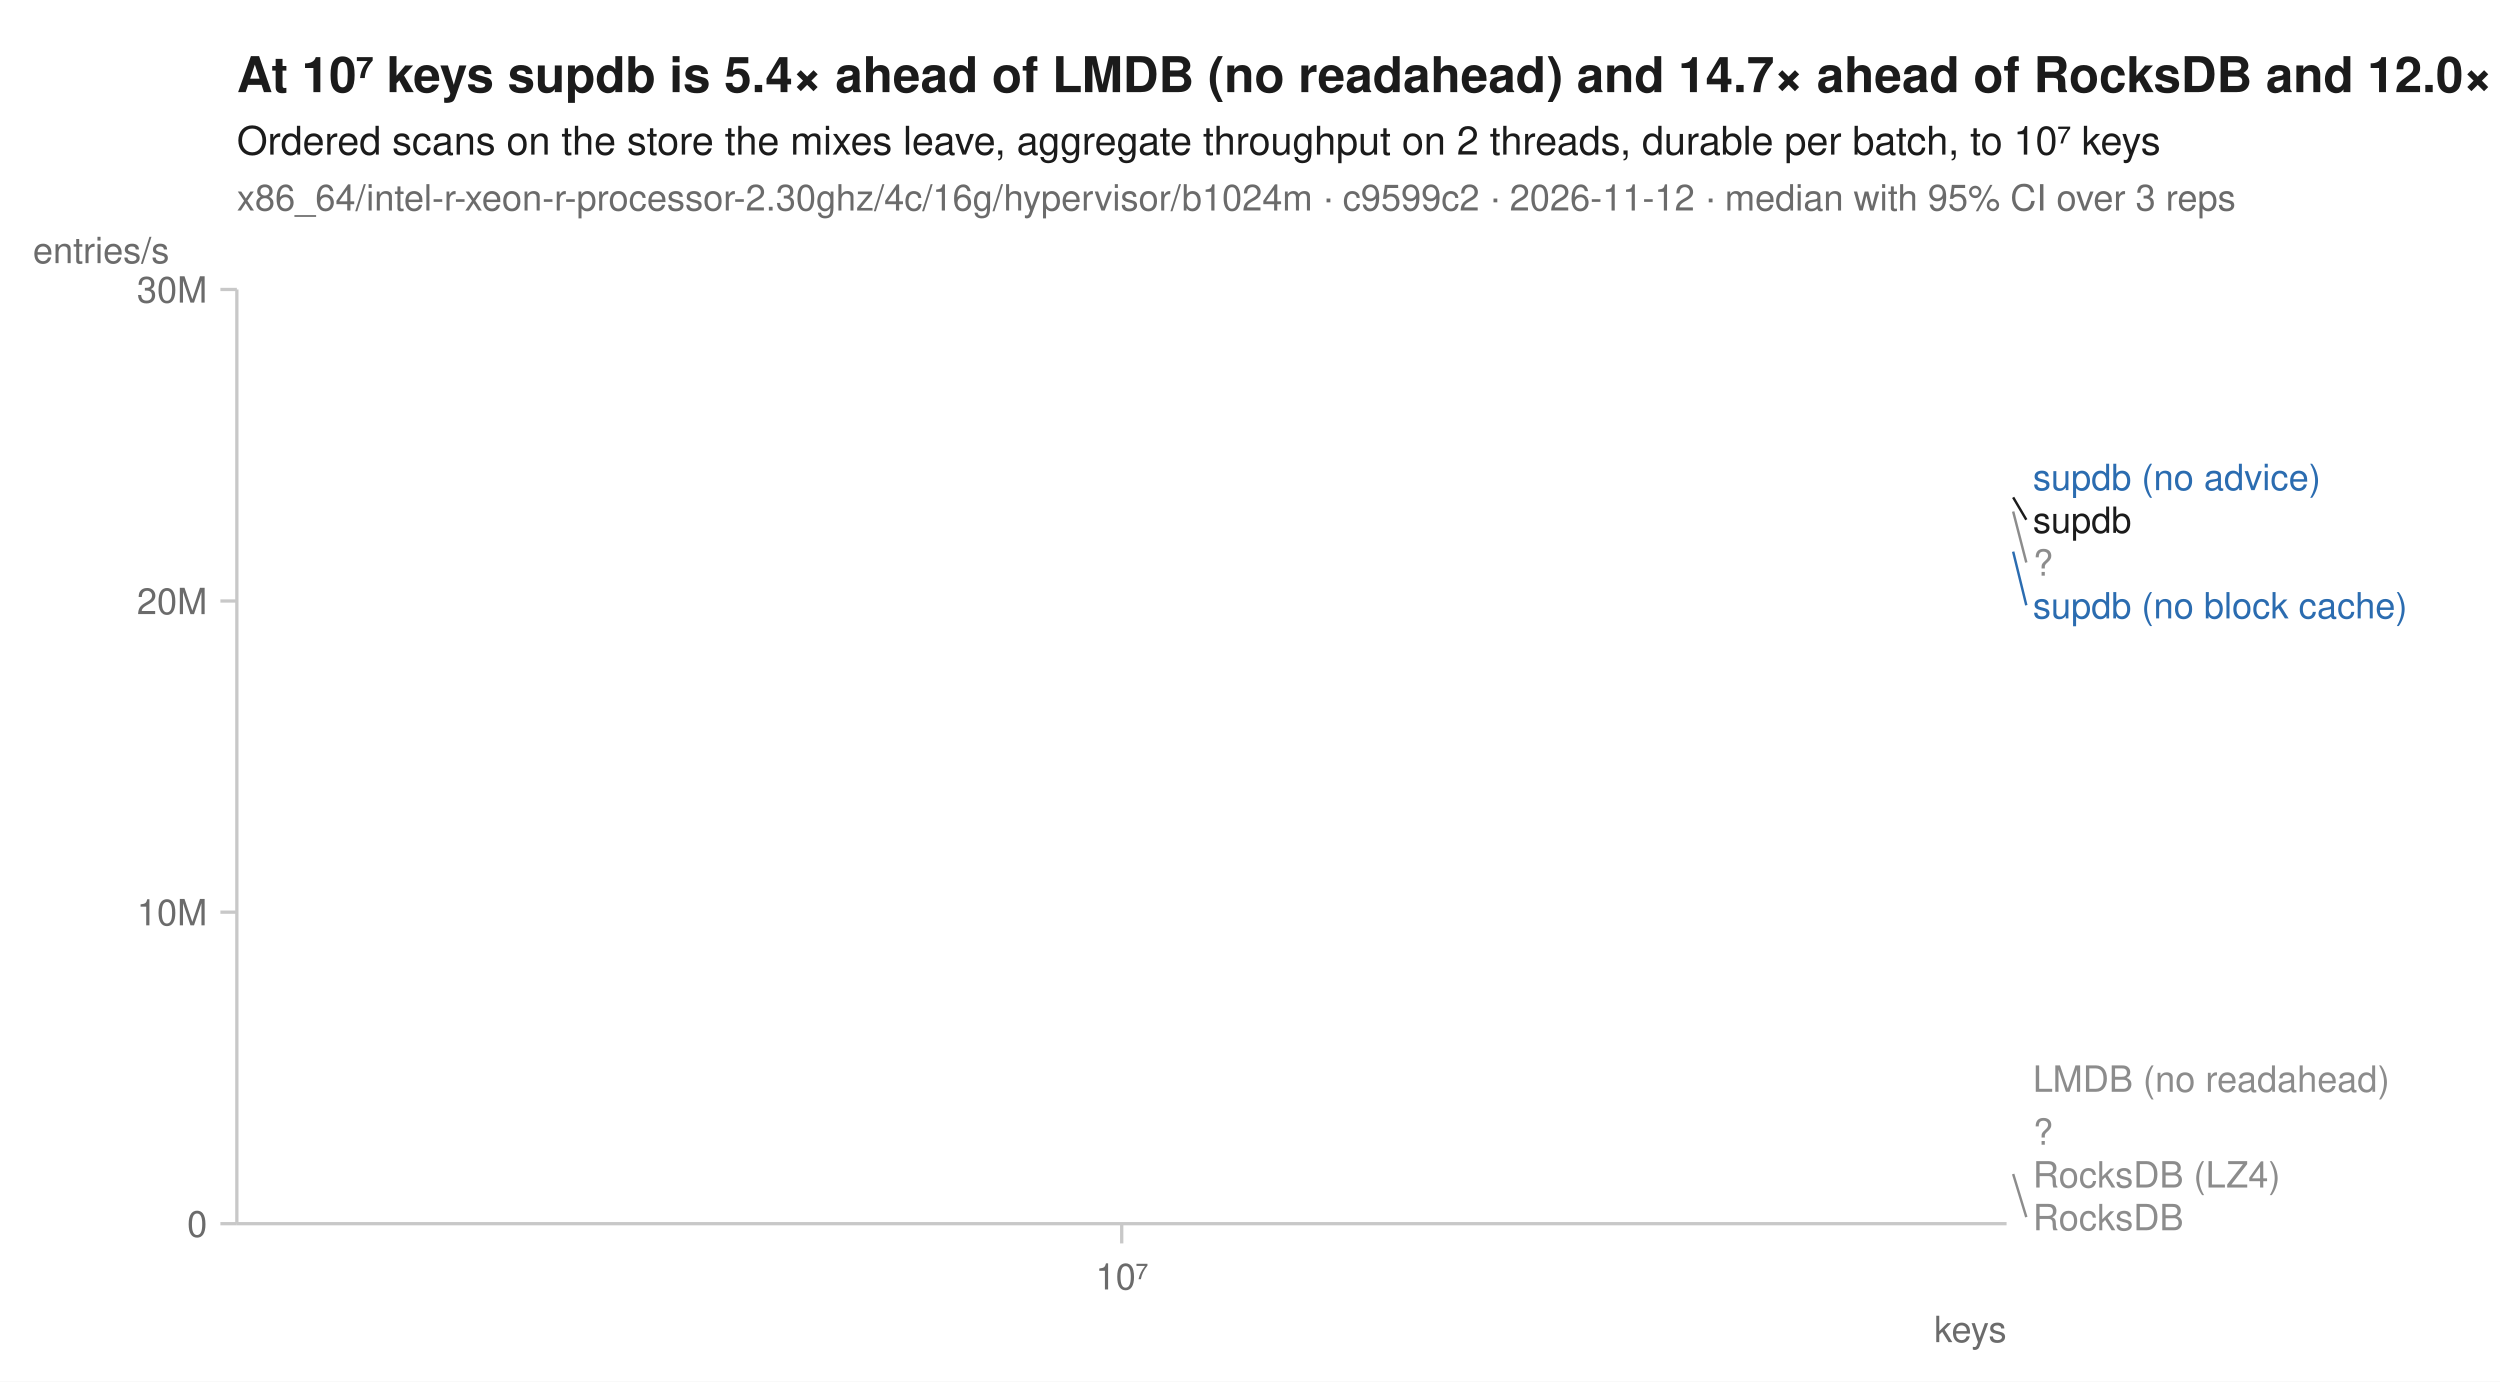
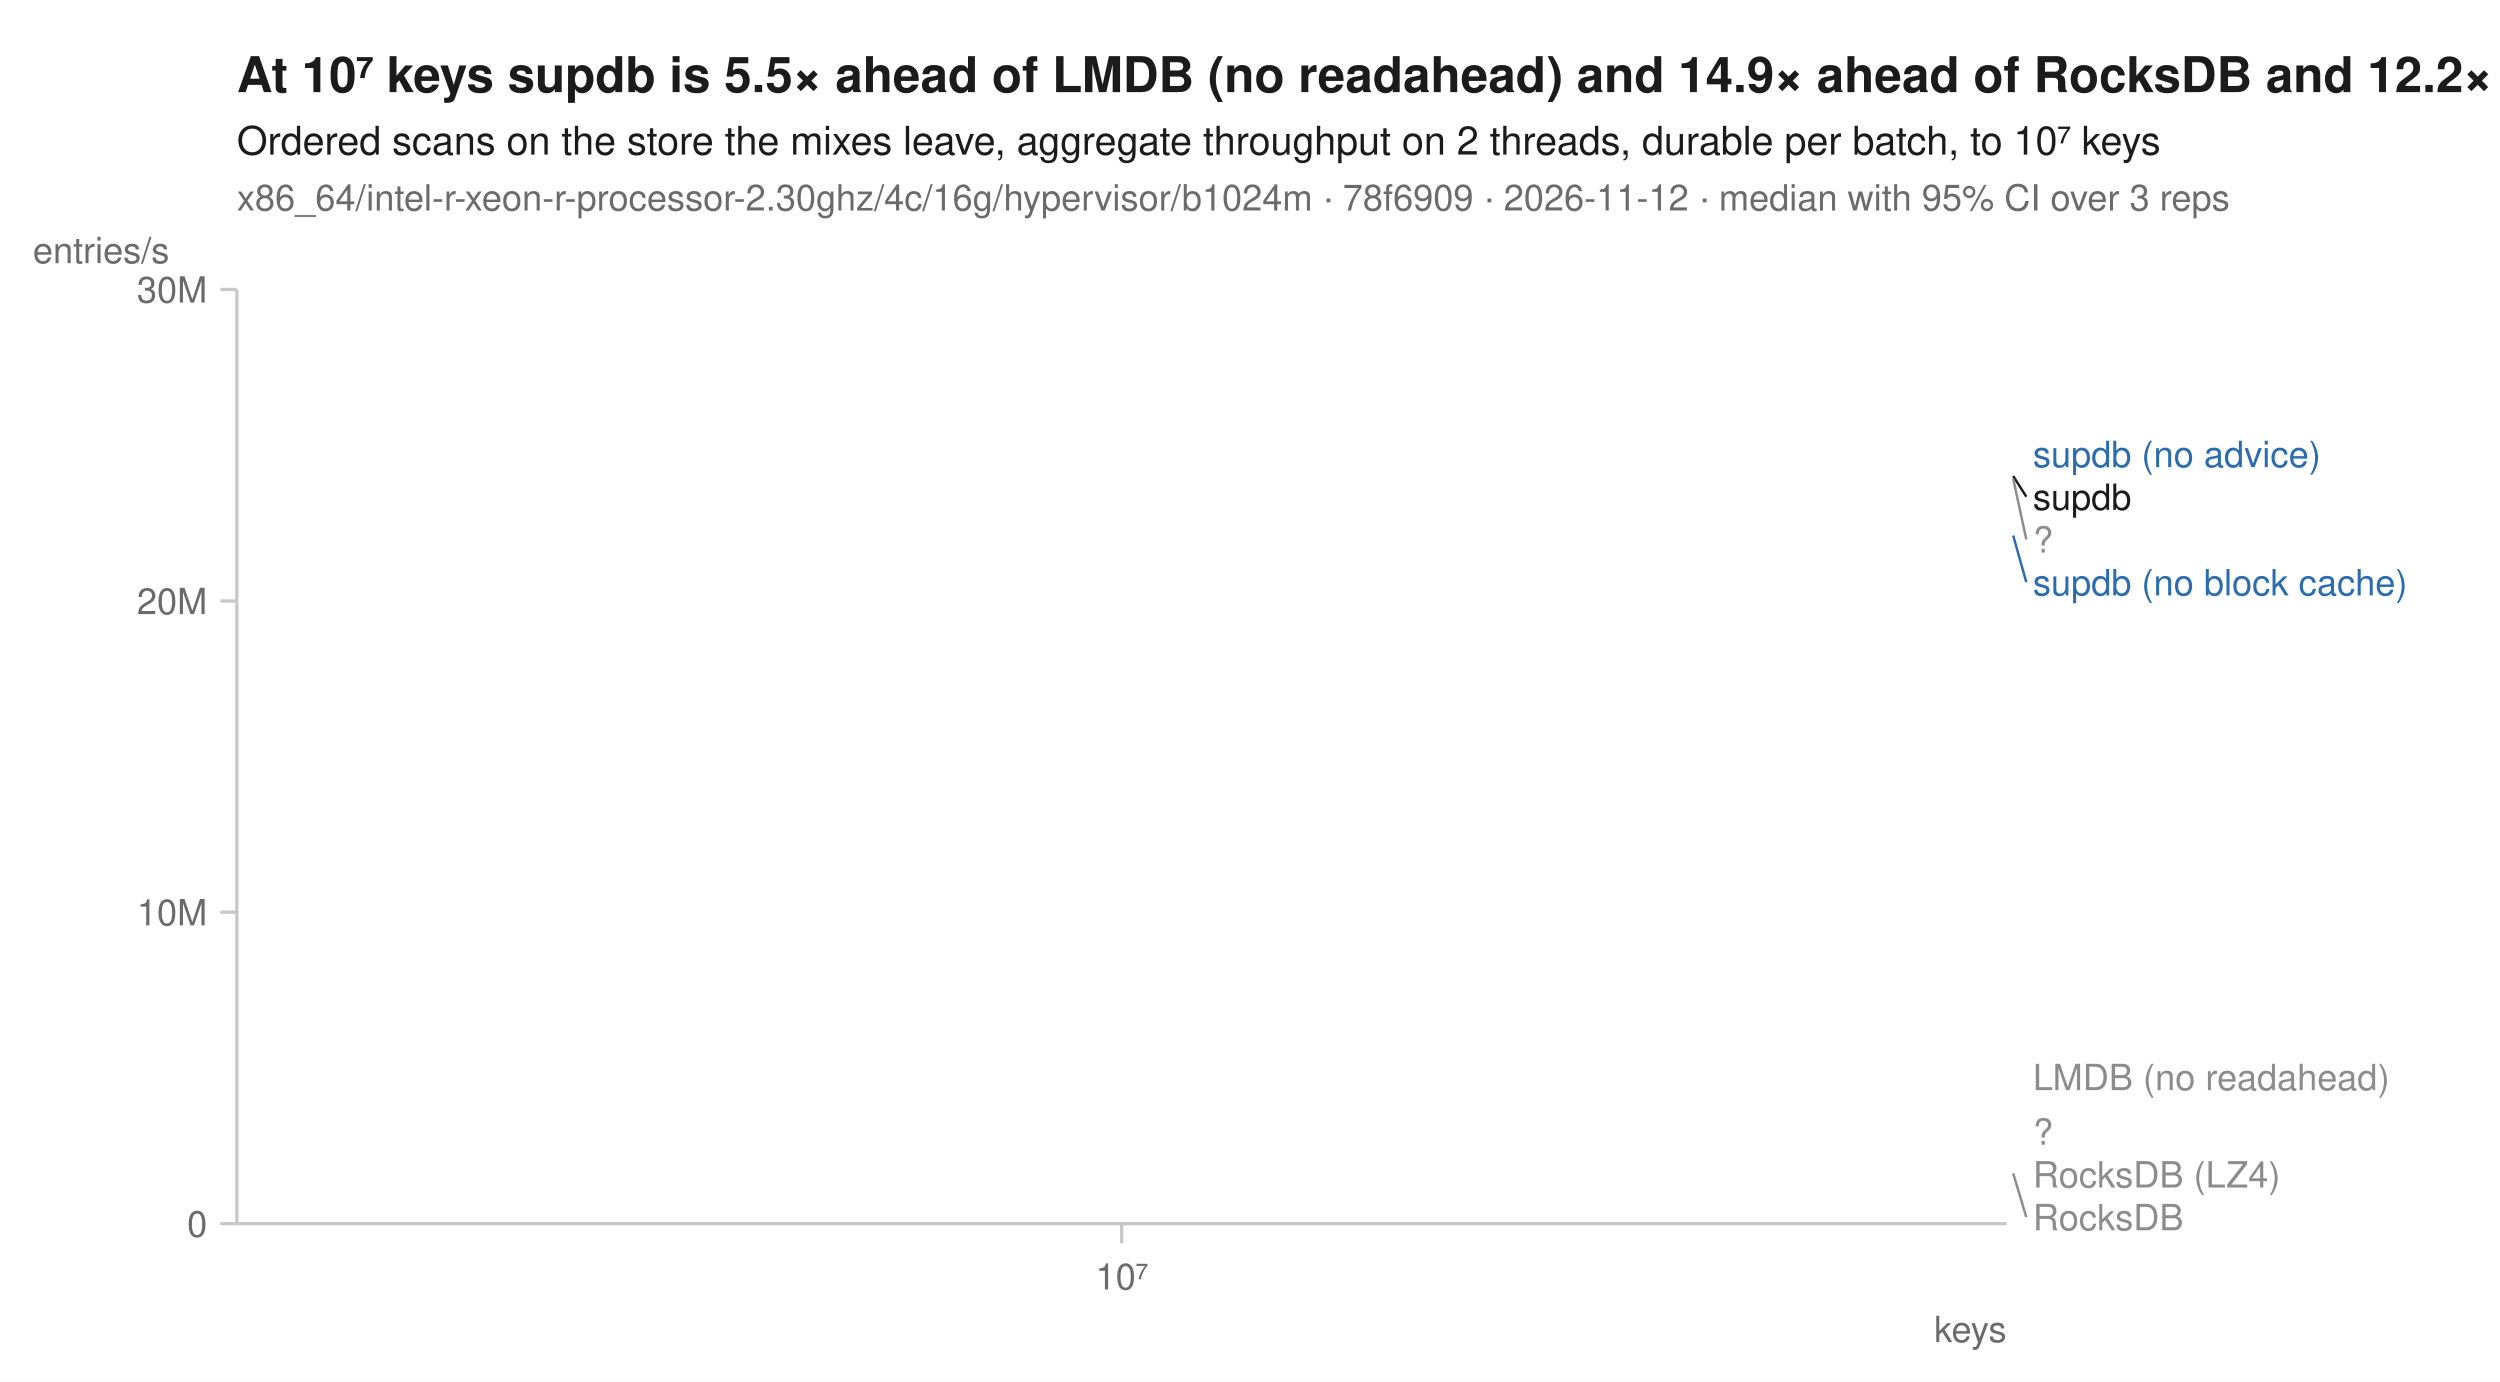
<svg xmlns="http://www.w3.org/2000/svg" width="760" height="420" viewBox="0 0 760 420" font-family="-apple-system, BlinkMacSystemFont, 'Segoe UI', Helvetica, Arial, sans-serif" fill="#1b1b1b">
  <rect width="760" height="420" fill="white" />
-   <text x="72" y="28" font-size="15" font-weight="600">At 10⁷ keys supdb is 5.4× ahead of LMDB (no readahead) and 14.7× ahead of RocksDB and 12.0× ahead of RocksDB (LZ4)</text>
+   <text x="72" y="28" font-size="15" font-weight="600">At 10⁷ keys supdb is 5.5× ahead of LMDB (no readahead) and 14.9× ahead of RocksDB and 12.2× ahead of RocksDB (LZ4)</text>
  <text x="72" y="47" font-size="12">Ordered scans on the store the mixes leave, aggregate throughput on 2 threads, durable per batch, to 10⁷ keys</text>
-   <text x="72" y="64" font-size="11" fill="#6b6b6b">x86_64/intel-r-xeon-r-processor-2.30ghz/4c/16g/hypervisor/b1024m · c9599c2 · 2026-11-12 · median with 95% CI over 3 reps</text>
+   <text x="72" y="64" font-size="11" fill="#6b6b6b">x86_64/intel-r-xeon-r-processor-2.30ghz/4c/16g/hypervisor/b1024m · 78f6909 · 2026-11-12 · median with 95% CI over 3 reps</text>
  <line x1="72" y1="372" x2="610" y2="372" stroke="#c8c8c8" stroke-width="1" />
  <line x1="72" y1="88" x2="72" y2="372" stroke="#c8c8c8" stroke-width="1" />
  <line x1="341.0" y1="372" x2="341.0" y2="378" stroke="#c8c8c8" stroke-width="1" />
  <text x="341.0" y="392" font-size="11" text-anchor="middle" fill="#6b6b6b">10⁷</text>
  <text x="610" y="408" font-size="11" text-anchor="end" fill="#6b6b6b">keys</text>
  <line x1="67" y1="372.0" x2="72" y2="372.0" stroke="#c8c8c8" stroke-width="1" />
  <text x="63" y="376.0" font-size="11" text-anchor="end" fill="#6b6b6b">0</text>
  <line x1="67" y1="277.3" x2="72" y2="277.3" stroke="#c8c8c8" stroke-width="1" />
  <text x="63" y="281.3" font-size="11" text-anchor="end" fill="#6b6b6b">10M</text>
  <line x1="67" y1="182.7" x2="72" y2="182.7" stroke="#c8c8c8" stroke-width="1" />
  <text x="63" y="186.7" font-size="11" text-anchor="end" fill="#6b6b6b">20M</text>
  <line x1="67" y1="88.0" x2="72" y2="88.0" stroke="#c8c8c8" stroke-width="1" />
  <text x="63" y="92.0" font-size="11" text-anchor="end" fill="#6b6b6b">30M</text>
  <text x="10" y="80" font-size="11" text-anchor="start" fill="#6b6b6b">entries/s</text>
-   <path d="M341.0,353.6 " fill="none" stroke="#8c8c8c" stroke-width="1.6" stroke-linejoin="round" stroke-linecap="round" stroke-dasharray="1,3" />
-   <path d="M341.0,331.4 " fill="none" stroke="#8c8c8c" stroke-width="1.6" stroke-linejoin="round" stroke-linecap="round" stroke-dasharray="4,2" />
-   <path d="M341.0,155.5 " fill="none" stroke="#8c8c8c" stroke-width="2" stroke-linejoin="round" stroke-linecap="round" stroke-dasharray="2,3" />
-   <path d="M341.0,356.9 " fill="none" stroke="#8c8c8c" stroke-width="1.6" stroke-linejoin="round" stroke-linecap="round" stroke-dasharray="7,4" />
-   <path d="M341.0,167.7 " fill="none" stroke="#2b6cb0" stroke-width="2" stroke-linejoin="round" stroke-linecap="round" stroke-dasharray="7,4" />
-   <path d="M341.0,148.5 " fill="none" stroke="#2b6cb0" stroke-width="2" stroke-linejoin="round" stroke-linecap="round" />
-   <path d="M341.0,347.5 " fill="none" stroke="#8c8c8c" stroke-width="2" stroke-linejoin="round" stroke-linecap="round" stroke-dasharray="2,3" />
-   <path d="M341.0,151.2 " fill="none" stroke="#1b1b1b" stroke-width="2" stroke-linejoin="round" stroke-linecap="round" />
-   <text x="618.0" y="149.0" font-size="11" fill="#2b6cb0">supdb (no advice)</text>
-   <line x1="612.0" y1="151.2" x2="616.0" y2="158.0" stroke="#1b1b1b" stroke-width="0.75" />
-   <text x="618.0" y="162.0" font-size="11" fill="#1b1b1b">supdb</text>
-   <line x1="612.0" y1="155.5" x2="616.0" y2="171.0" stroke="#8c8c8c" stroke-width="0.75" />
-   <text x="618.0" y="175.0" font-size="11" fill="#8c8c8c">?</text>
-   <line x1="612.0" y1="167.7" x2="616.0" y2="184.0" stroke="#2b6cb0" stroke-width="0.75" />
-   <text x="618.0" y="188.0" font-size="11" fill="#2b6cb0">supdb (no block cache)</text>
-   <text x="618.0" y="331.9" font-size="11" fill="#8c8c8c">LMDB (no readahead)</text>
+   <path d="M341.0,353.4 " fill="none" stroke="#8c8c8c" stroke-width="1.6" stroke-linejoin="round" stroke-linecap="round" stroke-dasharray="1,3" />
+   <path d="M341.0,330.8 " fill="none" stroke="#8c8c8c" stroke-width="1.6" stroke-linejoin="round" stroke-linecap="round" stroke-dasharray="4,2" />
+   <path d="M341.0,145.5 " fill="none" stroke="#8c8c8c" stroke-width="2" stroke-linejoin="round" stroke-linecap="round" stroke-dasharray="2,3" />
+   <path d="M341.0,356.7 " fill="none" stroke="#8c8c8c" stroke-width="1.6" stroke-linejoin="round" stroke-linecap="round" stroke-dasharray="7,4" />
+   <path d="M341.0,162.8 " fill="none" stroke="#2b6cb0" stroke-width="2" stroke-linejoin="round" stroke-linecap="round" stroke-dasharray="7,4" />
+   <path d="M341.0,141.3 " fill="none" stroke="#2b6cb0" stroke-width="2" stroke-linejoin="round" stroke-linecap="round" />
+   <path d="M341.0,347.4 " fill="none" stroke="#8c8c8c" stroke-width="2" stroke-linejoin="round" stroke-linecap="round" stroke-dasharray="2,3" />
+   <path d="M341.0,144.7 " fill="none" stroke="#1b1b1b" stroke-width="2" stroke-linejoin="round" stroke-linecap="round" />
+   <text x="618.0" y="142.0" font-size="11" fill="#2b6cb0">supdb (no advice)</text>
+   <line x1="612.0" y1="144.7" x2="616.0" y2="151.0" stroke="#1b1b1b" stroke-width="0.75" />
+   <text x="618.0" y="155.0" font-size="11" fill="#1b1b1b">supdb</text>
+   <line x1="612.0" y1="145.5" x2="616.0" y2="164.0" stroke="#8c8c8c" stroke-width="0.75" />
+   <text x="618.0" y="168.0" font-size="11" fill="#8c8c8c">?</text>
+   <line x1="612.0" y1="162.8" x2="616.0" y2="177.0" stroke="#2b6cb0" stroke-width="0.75" />
+   <text x="618.0" y="181.0" font-size="11" fill="#2b6cb0">supdb (no block cache)</text>
+   <text x="618.0" y="331.4" font-size="11" fill="#8c8c8c">LMDB (no readahead)</text>
  <text x="618.0" y="348.0" font-size="11" fill="#8c8c8c">?</text>
  <text x="618.0" y="361.0" font-size="11" fill="#8c8c8c">RocksDB (LZ4)</text>
-   <line x1="612.0" y1="356.9" x2="616.0" y2="370.0" stroke="#8c8c8c" stroke-width="0.75" />
+   <line x1="612.0" y1="356.7" x2="616.0" y2="370.0" stroke="#8c8c8c" stroke-width="0.75" />
  <text x="618.0" y="374.0" font-size="11" fill="#8c8c8c">RocksDB</text>
</svg>
